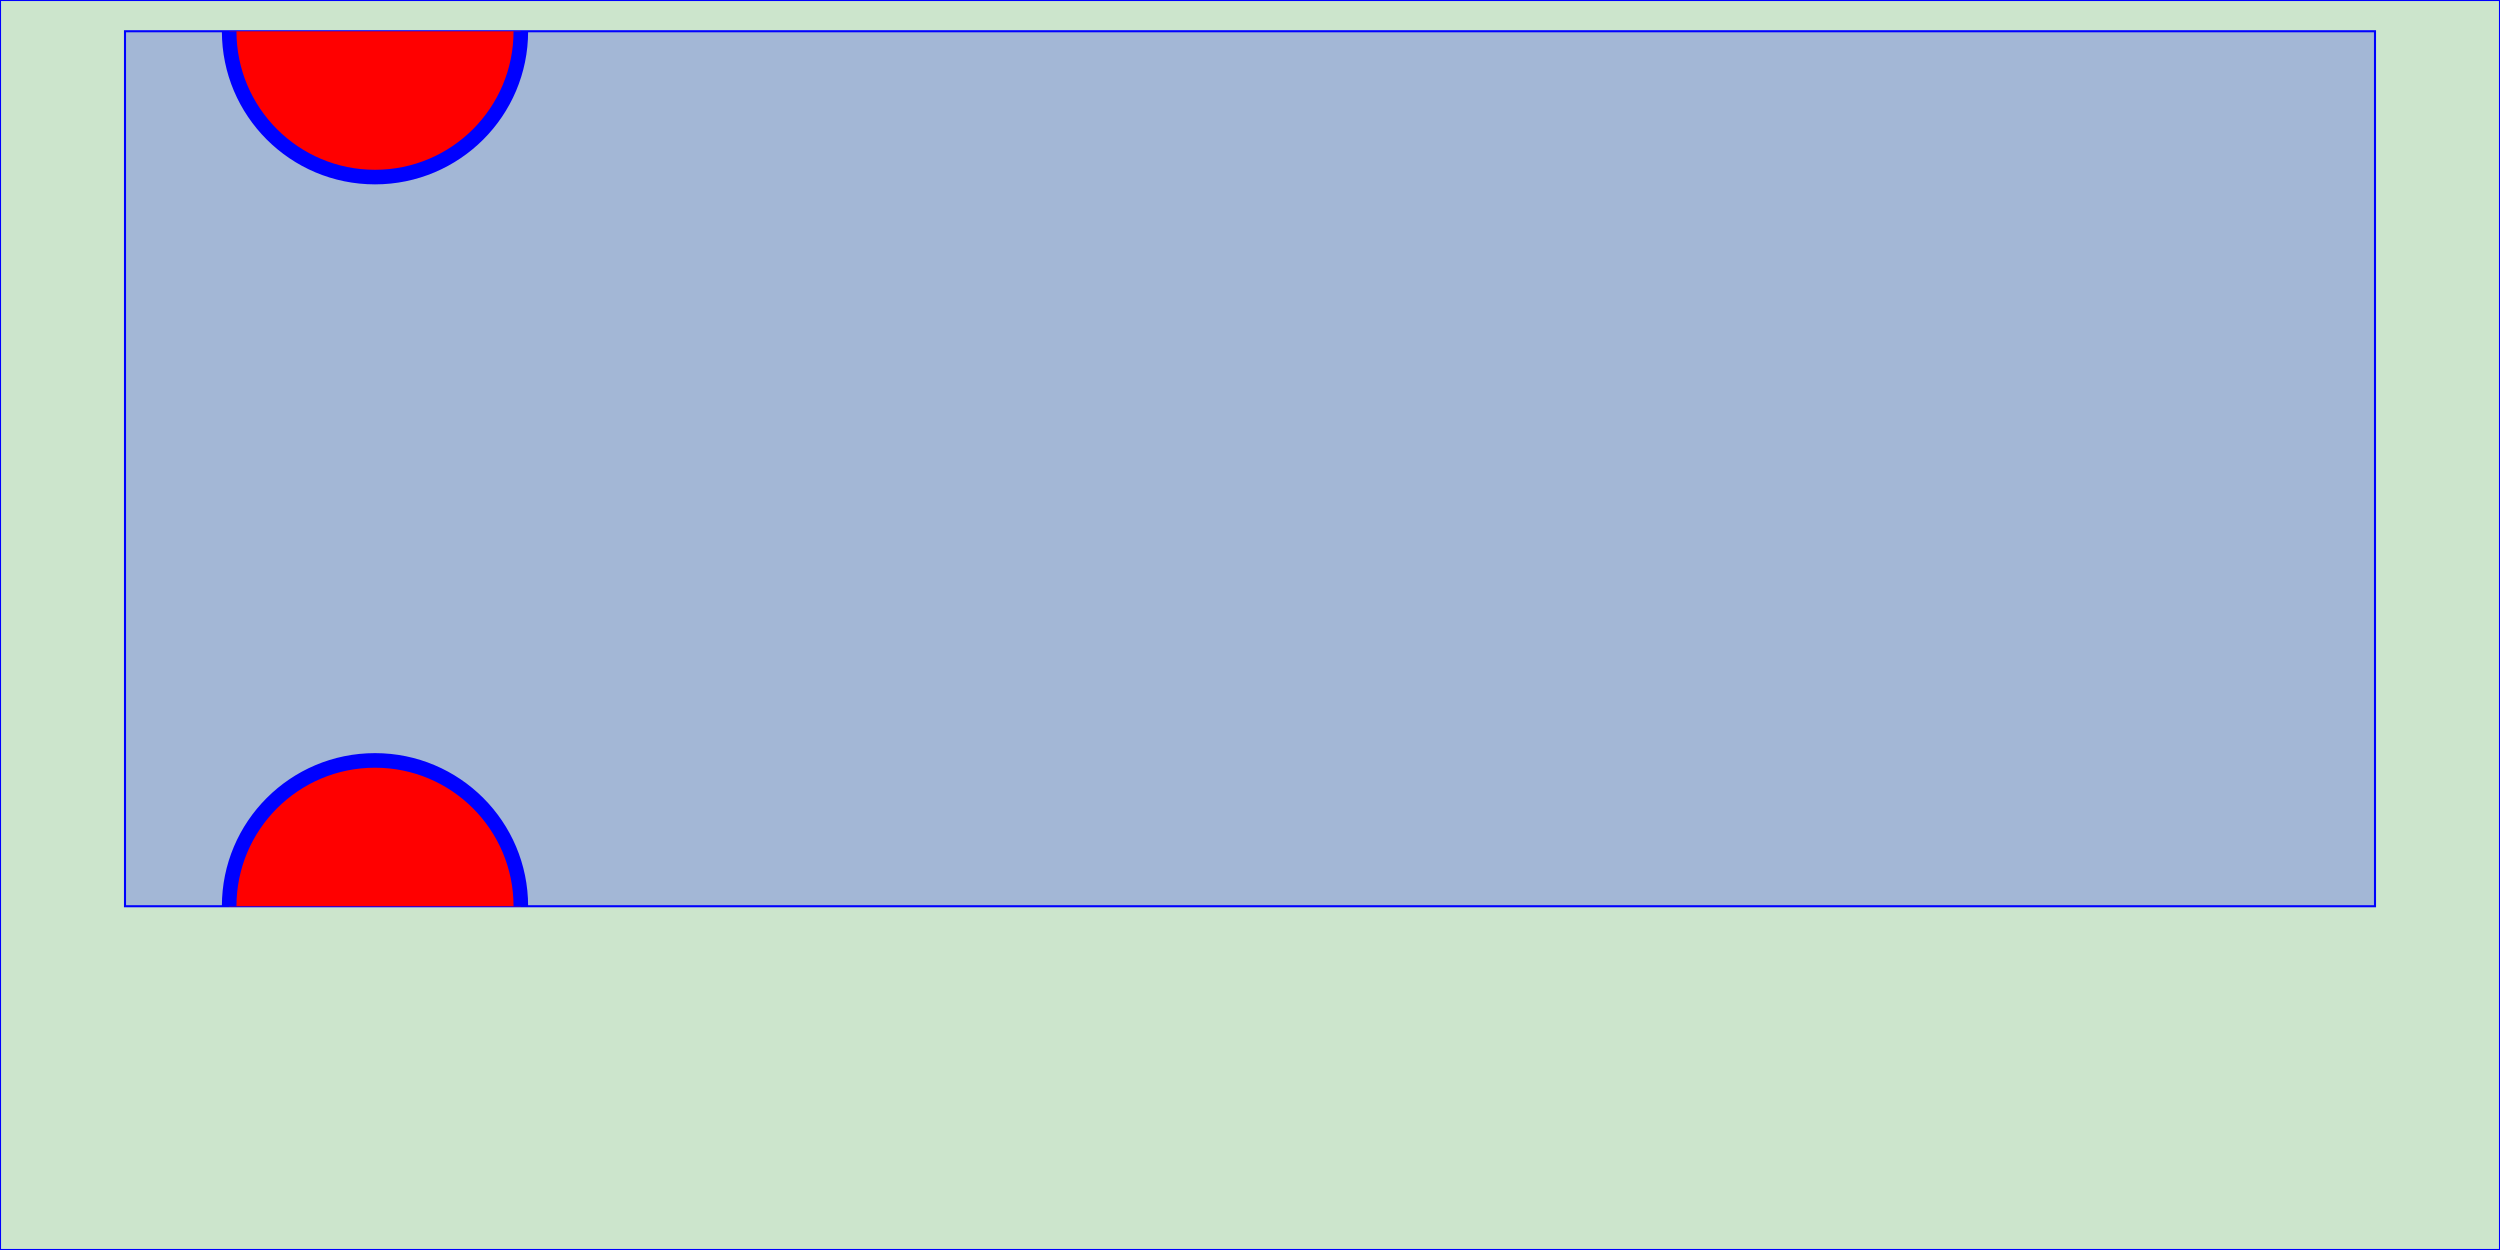
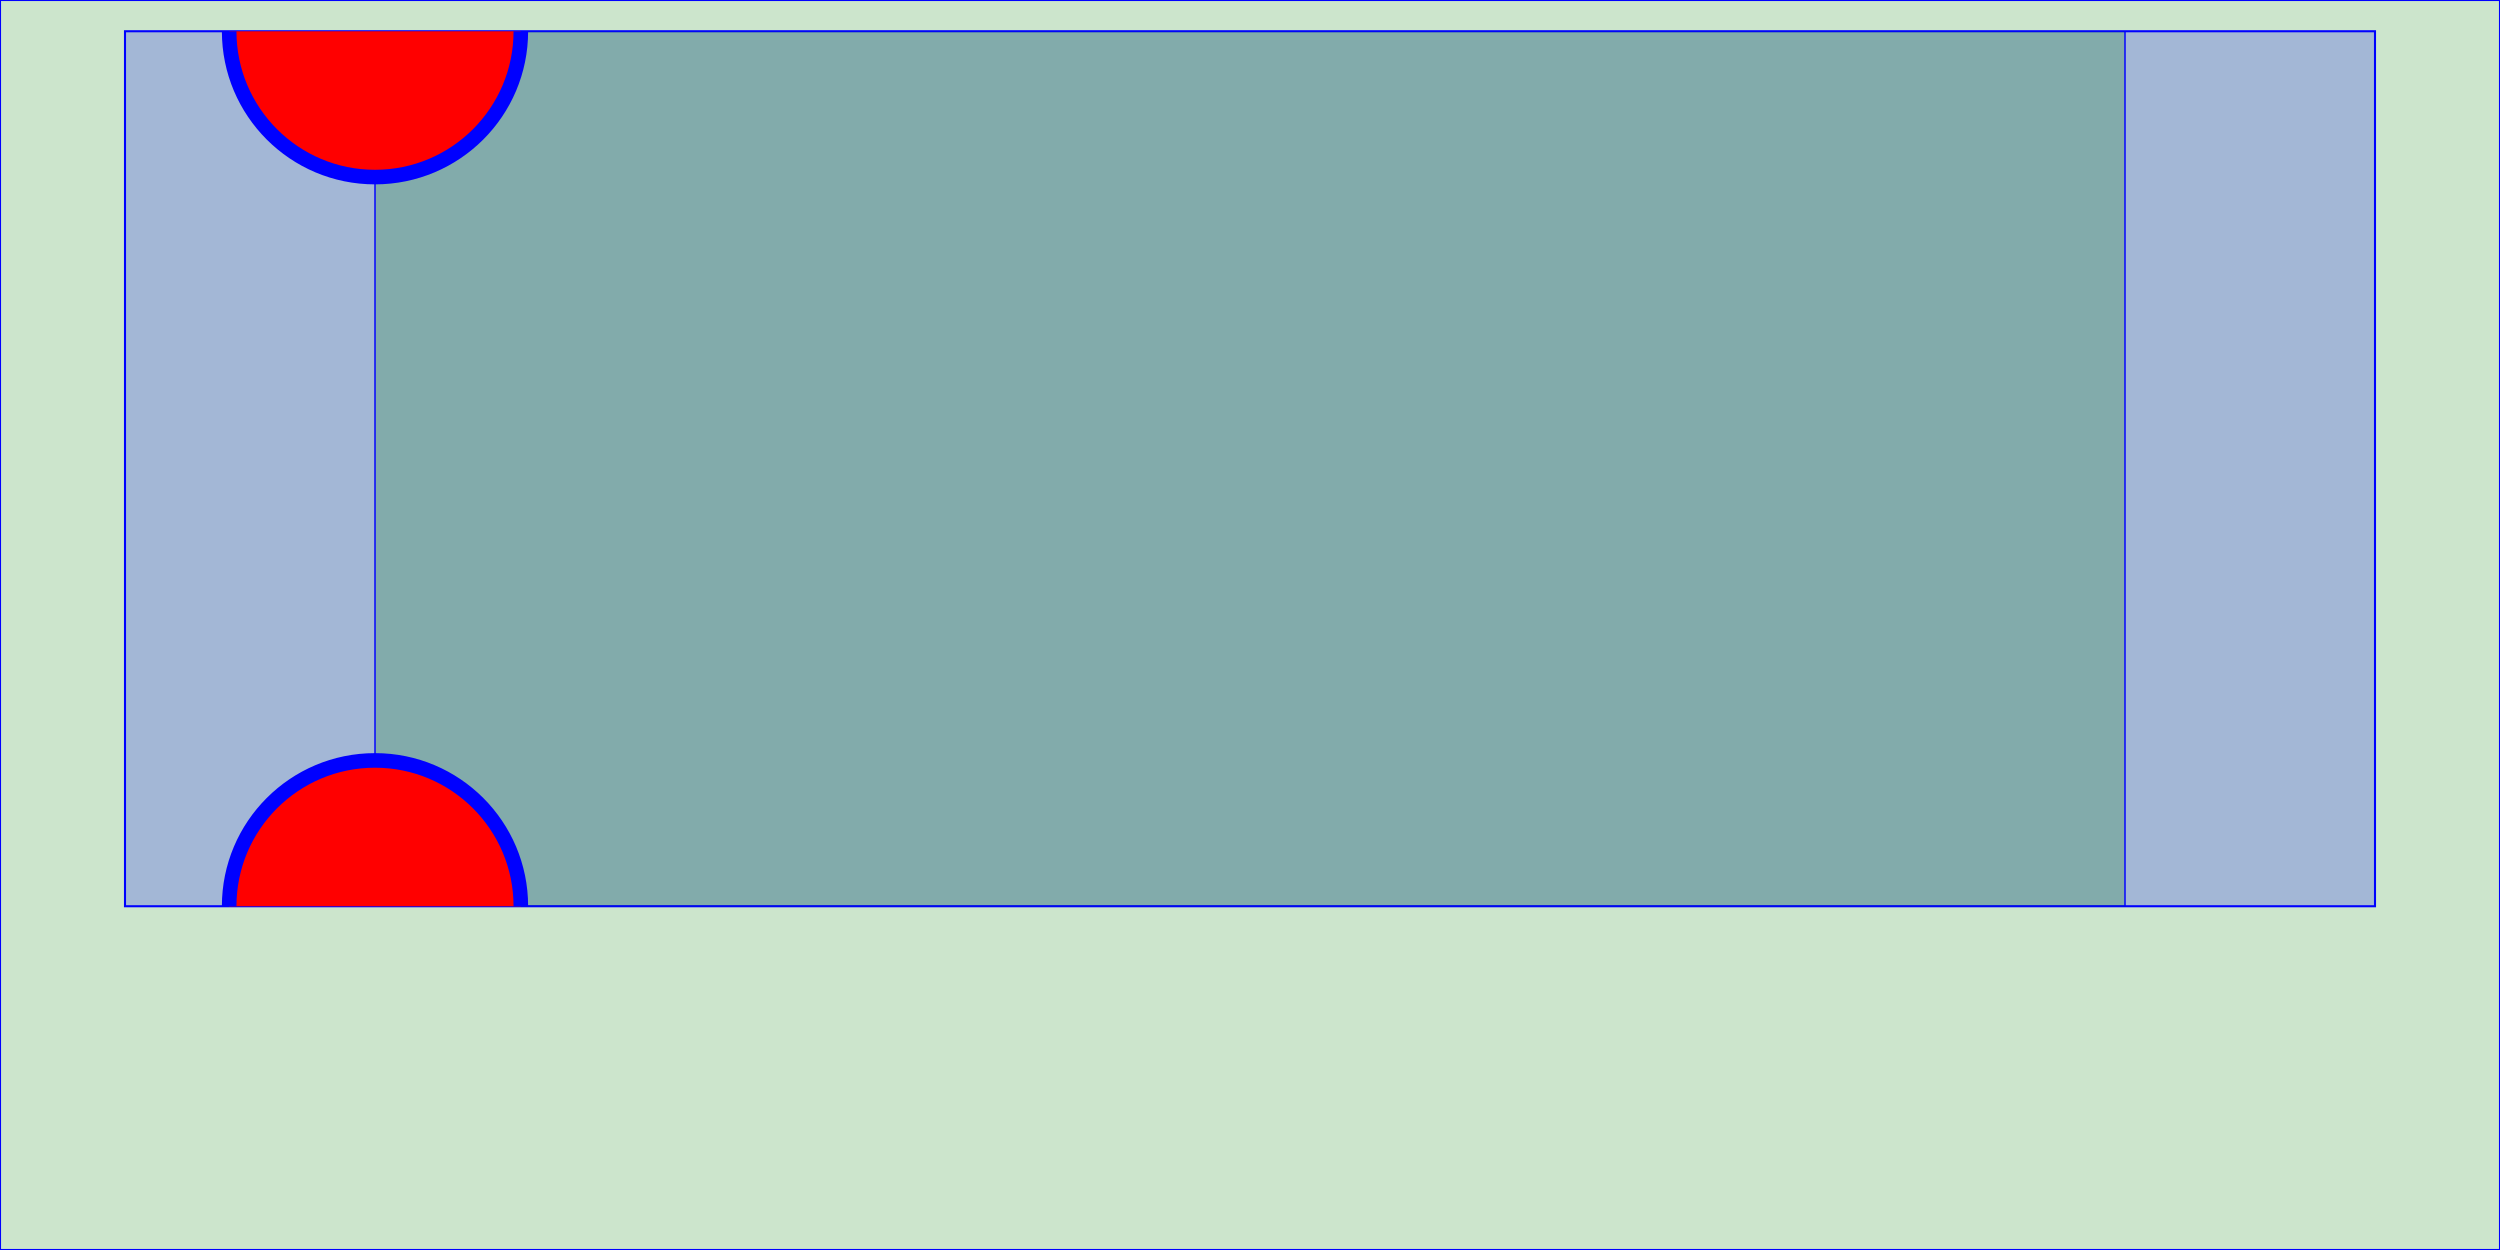
<svg xmlns="http://www.w3.org/2000/svg" id="tle" viewBox="0 0 1200 600" style="width: 100%; height: 100%;" version="1.1">
  <rect x="0" y="0" width="100%" height="100%" style="stroke: blue; fill: green; fill-opacity: 0.2;" />
  <rect x="5%" y="2.5%" width="90%" height="70%" style="stroke: blue; fill: blue; fill-opacity: 0.2;" />
  <svg id="tlg" viewBox="0 0 1200 600" width="90%" height="70%" style="overflow: hidden;" x="5%" y="2.5%" version="1.1">
+     <rect x="0" y="0" width="100%" height="100%" style="stroke: blue; fill: green; fill-opacity: 0.2;" />
    <circle cx="000" cy="000" r="100" fill="red" stroke="blue" stroke-width="10" />
    <circle cx="000" cy="600" r="100" fill="red" stroke="blue" stroke-width="10" />
  </svg>
</svg>
